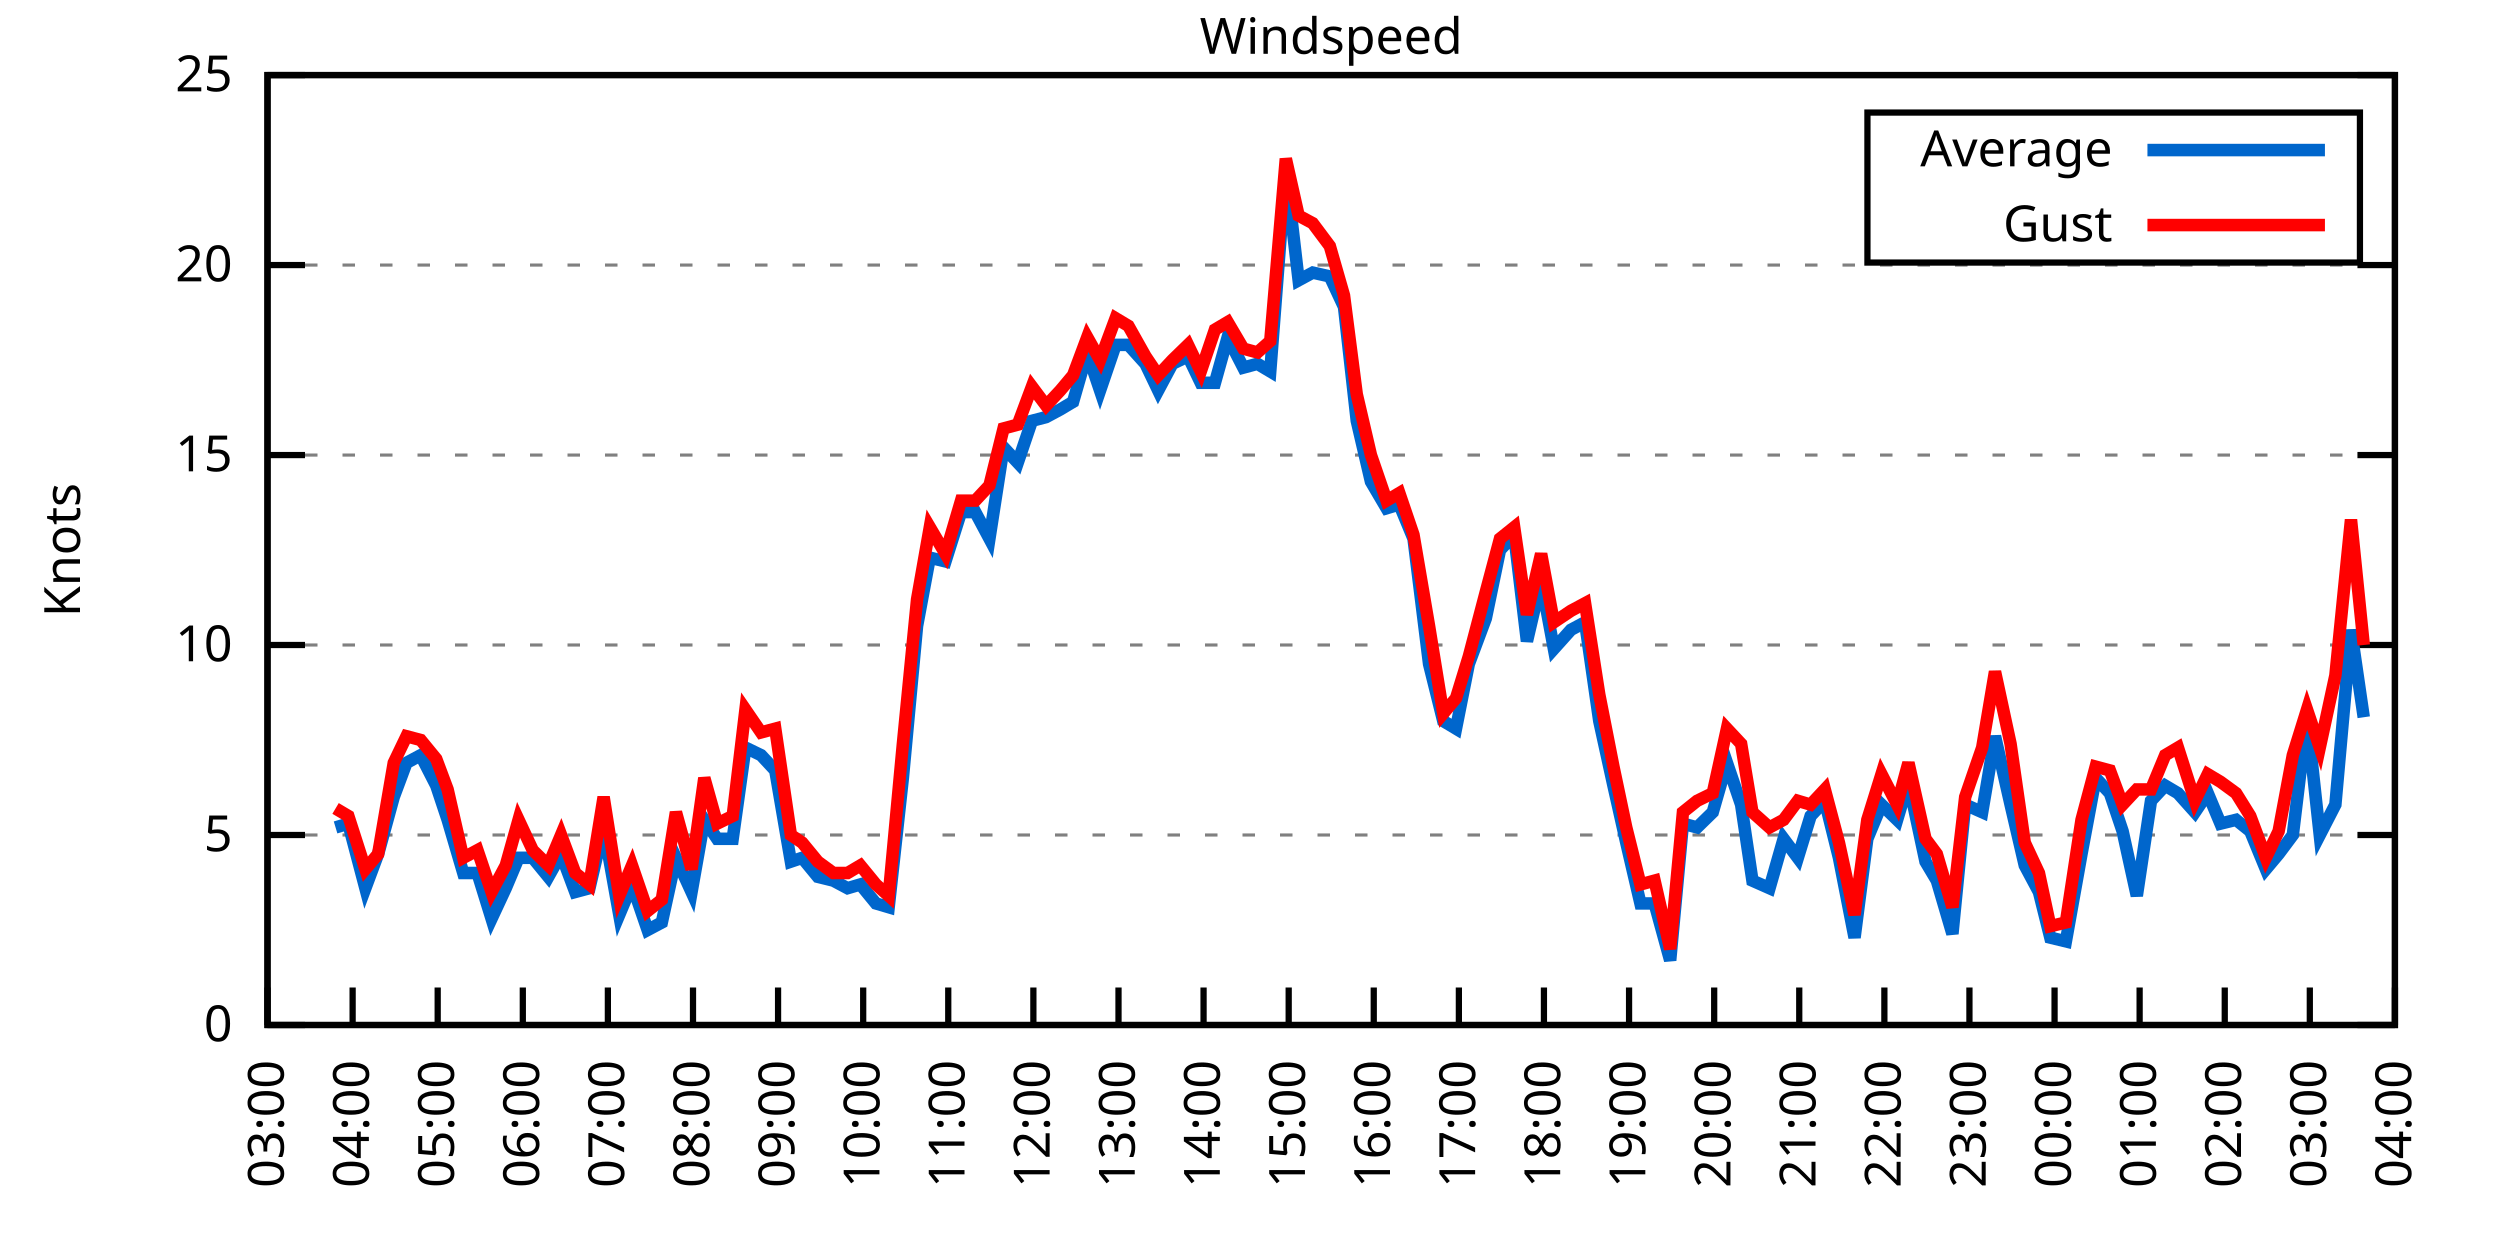
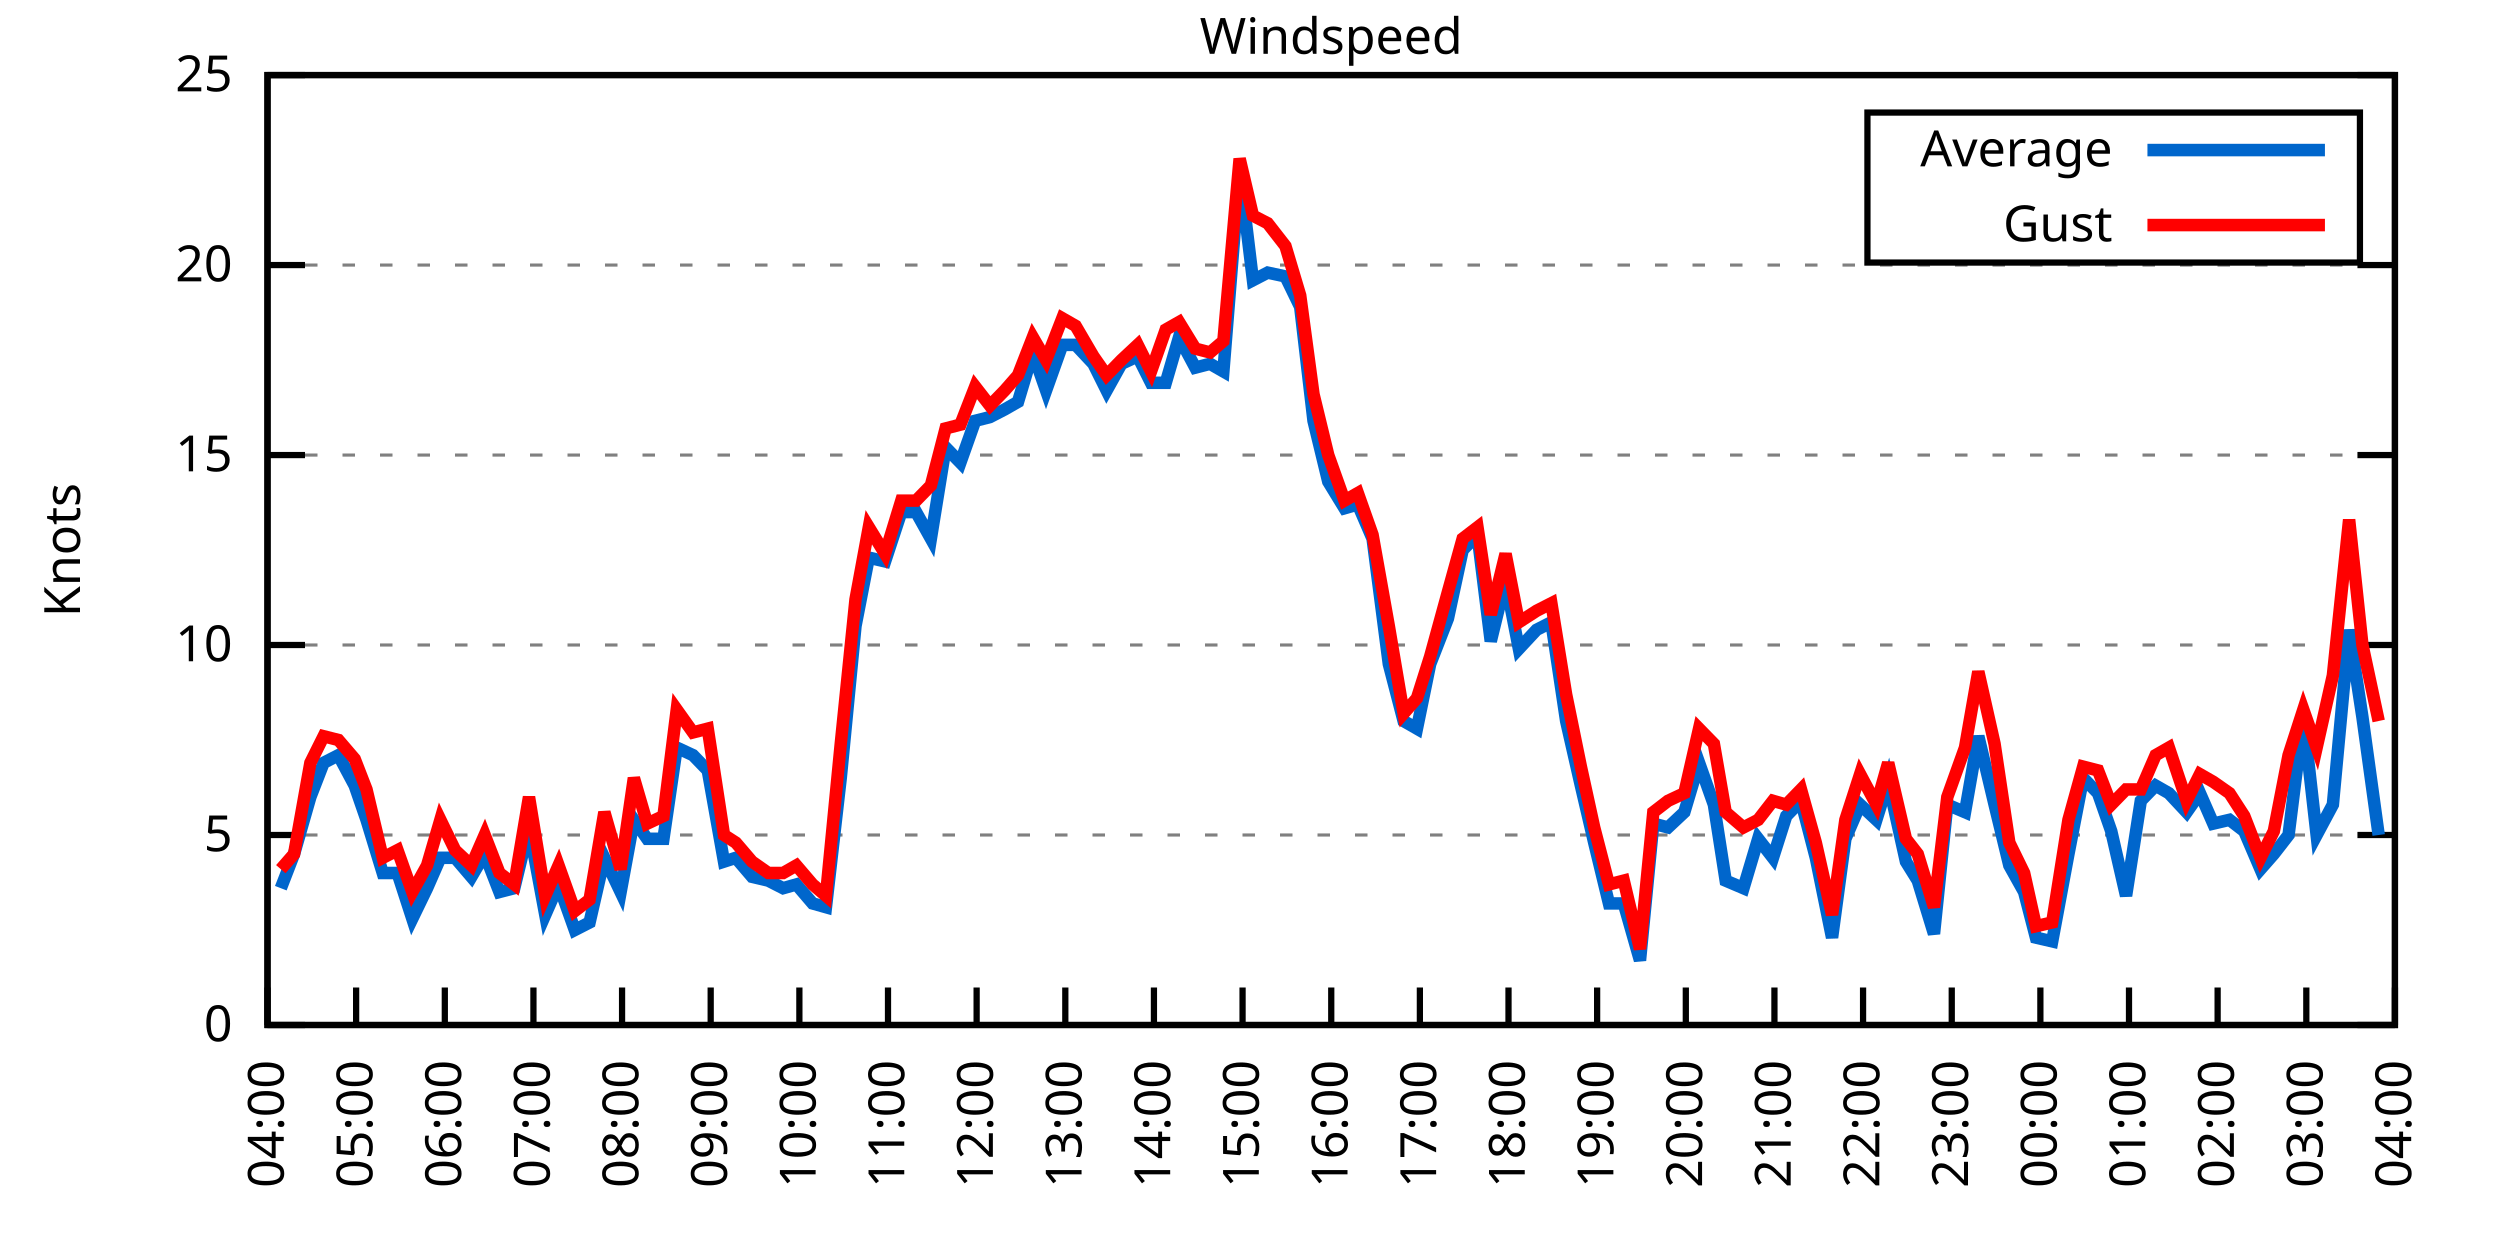
<svg xmlns="http://www.w3.org/2000/svg" xmlns:xlink="http://www.w3.org/1999/xlink" width="400" height="200" viewBox="0 0 400 200">
  <g id="gnuplot_canvas">
    <rect x="0" y="0" width="400" height="200" fill="none" />
    <defs>
      <circle id="gpDot" r="0.5" stroke-width="0.5" stroke="currentColor" />
      <path id="gpPt0" stroke-width="0.333" stroke="currentColor" d="M-1,0 h2 M0,-1 v2" />
      <path id="gpPt1" stroke-width="0.333" stroke="currentColor" d="M-1,-1 L1,1 M1,-1 L-1,1" />
      <path id="gpPt2" stroke-width="0.333" stroke="currentColor" d="M-1,0 L1,0 M0,-1 L0,1 M-1,-1 L1,1 M-1,1 L1,-1" />
      <rect id="gpPt3" stroke-width="0.333" stroke="currentColor" x="-1" y="-1" width="2" height="2" />
      <rect id="gpPt4" stroke-width="0.333" stroke="currentColor" fill="currentColor" x="-1" y="-1" width="2" height="2" />
      <circle id="gpPt5" stroke-width="0.333" stroke="currentColor" cx="0" cy="0" r="1" />
      <use xlink:href="#gpPt5" id="gpPt6" fill="currentColor" stroke="none" />
      <path id="gpPt7" stroke-width="0.333" stroke="currentColor" d="M0,-1.33 L-1.33,0.67 L1.33,0.67 z" />
      <use xlink:href="#gpPt7" id="gpPt8" fill="currentColor" stroke="none" />
      <use xlink:href="#gpPt7" id="gpPt9" stroke="currentColor" transform="rotate(180)" />
      <use xlink:href="#gpPt9" id="gpPt10" fill="currentColor" stroke="none" />
      <use xlink:href="#gpPt3" id="gpPt11" stroke="currentColor" transform="rotate(45)" />
      <use xlink:href="#gpPt11" id="gpPt12" fill="currentColor" stroke="none" />
      <path id="gpPt13" stroke-width="0.333" stroke="currentColor" d="M0,1.330 L1.265,0.411 L0.782,-1.067 L-0.782,-1.076 L-1.265,0.411 z" />
      <use xlink:href="#gpPt13" id="gpPt14" fill="currentColor" stroke="none" />
      <filter id="textbox" filterUnits="objectBoundingBox" x="0" y="0" height="1" width="1">
        <feFlood flood-color="white" flood-opacity="1" result="bgnd" />
        <feComposite in="SourceGraphic" in2="bgnd" operator="atop" />
      </filter>
      <filter id="greybox" filterUnits="objectBoundingBox" x="0" y="0" height="1" width="1">
        <feFlood flood-color="lightgrey" flood-opacity="1" result="grey" />
        <feComposite in="SourceGraphic" in2="grey" operator="atop" />
      </filter>
    </defs>
    <g fill="none" color="white" stroke="currentColor" stroke-width="1.00" stroke-linecap="butt" stroke-linejoin="miter">
</g>
    <g fill="none" color="black" stroke="currentColor" stroke-width="1.00" stroke-linecap="butt" stroke-linejoin="miter">
      <g stroke="none" shape-rendering="crispEdges">
        <polygon fill="rgb(255, 255, 255)" points="42.80,164.00 383.18,164.00 383.18,12.02 42.80,12.02 " />
      </g>
    </g>
    <g fill="none" color="black" stroke="currentColor" stroke-width="1.00" stroke-linecap="butt" stroke-linejoin="miter">
</g>
    <g fill="none" color="black" stroke="black" stroke-width="0.50" stroke-linecap="butt" stroke-linejoin="miter">
</g>
    <g fill="none" color="gray" stroke="currentColor" stroke-width="0.50" stroke-linecap="butt" stroke-linejoin="miter">
      <path stroke="gray" stroke-dasharray="2,4" class="gridline" d="M42.80,164.00 L383.19,164.00  " />
    </g>
    <g fill="none" color="gray" stroke="gray" stroke-width="1.00" stroke-linecap="butt" stroke-linejoin="miter">
</g>
    <g fill="none" color="black" stroke="currentColor" stroke-width="1.00" stroke-linecap="butt" stroke-linejoin="miter">
      <path stroke="black" d="M42.80,164.00 L48.80,164.00 M383.19,164.00 L377.19,164.00  " />
      <g transform="translate(37.20,166.60)" stroke="none" fill="black" font-family="Sans" font-size="8.00" text-anchor="end">
        <text>
          <tspan font-family="Sans"> 0</tspan>
        </text>
      </g>
    </g>
    <g fill="none" color="black" stroke="currentColor" stroke-width="1.00" stroke-linecap="butt" stroke-linejoin="miter">
</g>
    <g fill="none" color="black" stroke="black" stroke-width="0.50" stroke-linecap="butt" stroke-linejoin="miter">
</g>
    <g fill="none" color="gray" stroke="currentColor" stroke-width="0.50" stroke-linecap="butt" stroke-linejoin="miter">
      <path stroke="gray" stroke-dasharray="2,4" class="gridline" d="M42.80,133.60 L383.19,133.60  " />
    </g>
    <g fill="none" color="gray" stroke="gray" stroke-width="1.00" stroke-linecap="butt" stroke-linejoin="miter">
</g>
    <g fill="none" color="black" stroke="currentColor" stroke-width="1.00" stroke-linecap="butt" stroke-linejoin="miter">
      <path stroke="black" d="M42.80,133.60 L48.80,133.60 M383.19,133.60 L377.19,133.60  " />
      <g transform="translate(37.20,136.20)" stroke="none" fill="black" font-family="Sans" font-size="8.00" text-anchor="end">
        <text>
          <tspan font-family="Sans"> 5</tspan>
        </text>
      </g>
    </g>
    <g fill="none" color="black" stroke="currentColor" stroke-width="1.00" stroke-linecap="butt" stroke-linejoin="miter">
</g>
    <g fill="none" color="black" stroke="black" stroke-width="0.50" stroke-linecap="butt" stroke-linejoin="miter">
</g>
    <g fill="none" color="gray" stroke="currentColor" stroke-width="0.50" stroke-linecap="butt" stroke-linejoin="miter">
      <path stroke="gray" stroke-dasharray="2,4" class="gridline" d="M42.80,103.20 L383.19,103.20  " />
    </g>
    <g fill="none" color="gray" stroke="gray" stroke-width="1.00" stroke-linecap="butt" stroke-linejoin="miter">
</g>
    <g fill="none" color="black" stroke="currentColor" stroke-width="1.00" stroke-linecap="butt" stroke-linejoin="miter">
      <path stroke="black" d="M42.80,103.20 L48.80,103.20 M383.19,103.20 L377.19,103.20  " />
      <g transform="translate(37.20,105.80)" stroke="none" fill="black" font-family="Sans" font-size="8.00" text-anchor="end">
        <text>
          <tspan font-family="Sans"> 10</tspan>
        </text>
      </g>
    </g>
    <g fill="none" color="black" stroke="currentColor" stroke-width="1.00" stroke-linecap="butt" stroke-linejoin="miter">
</g>
    <g fill="none" color="black" stroke="black" stroke-width="0.50" stroke-linecap="butt" stroke-linejoin="miter">
</g>
    <g fill="none" color="gray" stroke="currentColor" stroke-width="0.50" stroke-linecap="butt" stroke-linejoin="miter">
      <path stroke="gray" stroke-dasharray="2,4" class="gridline" d="M42.80,72.81 L383.19,72.81  " />
    </g>
    <g fill="none" color="gray" stroke="gray" stroke-width="1.00" stroke-linecap="butt" stroke-linejoin="miter">
</g>
    <g fill="none" color="black" stroke="currentColor" stroke-width="1.00" stroke-linecap="butt" stroke-linejoin="miter">
      <path stroke="black" d="M42.80,72.81 L48.80,72.81 M383.19,72.81 L377.19,72.81  " />
      <g transform="translate(37.20,75.41)" stroke="none" fill="black" font-family="Sans" font-size="8.00" text-anchor="end">
        <text>
          <tspan font-family="Sans"> 15</tspan>
        </text>
      </g>
    </g>
    <g fill="none" color="black" stroke="currentColor" stroke-width="1.00" stroke-linecap="butt" stroke-linejoin="miter">
</g>
    <g fill="none" color="black" stroke="black" stroke-width="0.50" stroke-linecap="butt" stroke-linejoin="miter">
</g>
    <g fill="none" color="gray" stroke="currentColor" stroke-width="0.50" stroke-linecap="butt" stroke-linejoin="miter">
      <path stroke="gray" stroke-dasharray="2,4" class="gridline" d="M42.80,42.41 L383.19,42.41  " />
    </g>
    <g fill="none" color="gray" stroke="gray" stroke-width="1.00" stroke-linecap="butt" stroke-linejoin="miter">
</g>
    <g fill="none" color="black" stroke="currentColor" stroke-width="1.00" stroke-linecap="butt" stroke-linejoin="miter">
      <path stroke="black" d="M42.80,42.41 L48.80,42.41 M383.19,42.41 L377.19,42.41  " />
      <g transform="translate(37.20,45.01)" stroke="none" fill="black" font-family="Sans" font-size="8.00" text-anchor="end">
        <text>
          <tspan font-family="Sans"> 20</tspan>
        </text>
      </g>
    </g>
    <g fill="none" color="black" stroke="currentColor" stroke-width="1.00" stroke-linecap="butt" stroke-linejoin="miter">
</g>
    <g fill="none" color="black" stroke="black" stroke-width="0.50" stroke-linecap="butt" stroke-linejoin="miter">
</g>
    <g fill="none" color="gray" stroke="currentColor" stroke-width="0.50" stroke-linecap="butt" stroke-linejoin="miter">
      <path stroke="gray" stroke-dasharray="2,4" class="gridline" d="M42.80,12.01 L383.19,12.01  " />
    </g>
    <g fill="none" color="gray" stroke="gray" stroke-width="1.00" stroke-linecap="butt" stroke-linejoin="miter">
</g>
    <g fill="none" color="black" stroke="currentColor" stroke-width="1.00" stroke-linecap="butt" stroke-linejoin="miter">
      <path stroke="black" d="M42.80,12.01 L48.80,12.01 M383.19,12.01 L377.19,12.01  " />
      <g transform="translate(37.20,14.61)" stroke="none" fill="black" font-family="Sans" font-size="8.00" text-anchor="end">
        <text>
          <tspan font-family="Sans"> 25</tspan>
        </text>
      </g>
    </g>
    <g fill="none" color="black" stroke="currentColor" stroke-width="1.00" stroke-linecap="butt" stroke-linejoin="miter">
      <path stroke="black" d="M42.80,164.00 L42.80,158.00  " />
      <g transform="translate(45.40,169.60) rotate(270.00)" stroke="none" fill="black" font-family="Sans" font-size="8.00" text-anchor="end">
        <text>
-           <tspan font-family="Sans">03:00</tspan>
-         </text>
-       </g>
-     </g>
-     <g fill="none" color="black" stroke="currentColor" stroke-width="1.00" stroke-linecap="butt" stroke-linejoin="miter">
-       <path stroke="black" d="M56.42,164.00 L56.42,158.00  " />
-       <g transform="translate(59.02,169.60) rotate(270.00)" stroke="none" fill="black" font-family="Sans" font-size="8.00" text-anchor="end">
-         <text>
          <tspan font-family="Sans">04:00</tspan>
        </text>
      </g>
    </g>
    <g fill="none" color="black" stroke="currentColor" stroke-width="1.00" stroke-linecap="butt" stroke-linejoin="miter">
-       <path stroke="black" d="M70.03,164.00 L70.03,158.00  " />
-       <g transform="translate(72.63,169.60) rotate(270.00)" stroke="none" fill="black" font-family="Sans" font-size="8.00" text-anchor="end">
+       <path stroke="black" d="M56.98,164.00 L56.98,158.00  " />
+       <g transform="translate(59.58,169.60) rotate(270.00)" stroke="none" fill="black" font-family="Sans" font-size="8.00" text-anchor="end">
        <text>
          <tspan font-family="Sans">05:00</tspan>
        </text>
      </g>
    </g>
    <g fill="none" color="black" stroke="currentColor" stroke-width="1.00" stroke-linecap="butt" stroke-linejoin="miter">
-       <path stroke="black" d="M83.65,164.00 L83.65,158.00  " />
-       <g transform="translate(86.25,169.60) rotate(270.00)" stroke="none" fill="black" font-family="Sans" font-size="8.00" text-anchor="end">
+       <path stroke="black" d="M71.17,164.00 L71.17,158.00  " />
+       <g transform="translate(73.77,169.60) rotate(270.00)" stroke="none" fill="black" font-family="Sans" font-size="8.00" text-anchor="end">
        <text>
          <tspan font-family="Sans">06:00</tspan>
        </text>
      </g>
    </g>
    <g fill="none" color="black" stroke="currentColor" stroke-width="1.00" stroke-linecap="butt" stroke-linejoin="miter">
-       <path stroke="black" d="M97.26,164.00 L97.26,158.00  " />
-       <g transform="translate(99.86,169.60) rotate(270.00)" stroke="none" fill="black" font-family="Sans" font-size="8.00" text-anchor="end">
+       <path stroke="black" d="M85.35,164.00 L85.35,158.00  " />
+       <g transform="translate(87.95,169.60) rotate(270.00)" stroke="none" fill="black" font-family="Sans" font-size="8.00" text-anchor="end">
        <text>
          <tspan font-family="Sans">07:00</tspan>
        </text>
      </g>
    </g>
    <g fill="none" color="black" stroke="currentColor" stroke-width="1.00" stroke-linecap="butt" stroke-linejoin="miter">
-       <path stroke="black" d="M110.88,164.00 L110.88,158.00  " />
-       <g transform="translate(113.48,169.60) rotate(270.00)" stroke="none" fill="black" font-family="Sans" font-size="8.00" text-anchor="end">
+       <path stroke="black" d="M99.53,164.00 L99.53,158.00  " />
+       <g transform="translate(102.13,169.60) rotate(270.00)" stroke="none" fill="black" font-family="Sans" font-size="8.00" text-anchor="end">
        <text>
          <tspan font-family="Sans">08:00</tspan>
        </text>
      </g>
    </g>
    <g fill="none" color="black" stroke="currentColor" stroke-width="1.00" stroke-linecap="butt" stroke-linejoin="miter">
-       <path stroke="black" d="M124.49,164.00 L124.49,158.00  " />
-       <g transform="translate(127.09,169.60) rotate(270.00)" stroke="none" fill="black" font-family="Sans" font-size="8.00" text-anchor="end">
+       <path stroke="black" d="M113.71,164.00 L113.71,158.00  " />
+       <g transform="translate(116.31,169.60) rotate(270.00)" stroke="none" fill="black" font-family="Sans" font-size="8.00" text-anchor="end">
        <text>
          <tspan font-family="Sans">09:00</tspan>
        </text>
      </g>
    </g>
    <g fill="none" color="black" stroke="currentColor" stroke-width="1.00" stroke-linecap="butt" stroke-linejoin="miter">
-       <path stroke="black" d="M138.11,164.00 L138.11,158.00  " />
-       <g transform="translate(140.71,169.60) rotate(270.00)" stroke="none" fill="black" font-family="Sans" font-size="8.00" text-anchor="end">
+       <path stroke="black" d="M127.90,164.00 L127.90,158.00  " />
+       <g transform="translate(130.50,169.60) rotate(270.00)" stroke="none" fill="black" font-family="Sans" font-size="8.00" text-anchor="end">
        <text>
          <tspan font-family="Sans">10:00</tspan>
        </text>
      </g>
    </g>
    <g fill="none" color="black" stroke="currentColor" stroke-width="1.00" stroke-linecap="butt" stroke-linejoin="miter">
-       <path stroke="black" d="M151.72,164.00 L151.72,158.00  " />
-       <g transform="translate(154.32,169.60) rotate(270.00)" stroke="none" fill="black" font-family="Sans" font-size="8.00" text-anchor="end">
+       <path stroke="black" d="M142.08,164.00 L142.08,158.00  " />
+       <g transform="translate(144.68,169.60) rotate(270.00)" stroke="none" fill="black" font-family="Sans" font-size="8.00" text-anchor="end">
        <text>
          <tspan font-family="Sans">11:00</tspan>
        </text>
      </g>
    </g>
    <g fill="none" color="black" stroke="currentColor" stroke-width="1.00" stroke-linecap="butt" stroke-linejoin="miter">
-       <path stroke="black" d="M165.34,164.00 L165.34,158.00  " />
-       <g transform="translate(167.94,169.60) rotate(270.00)" stroke="none" fill="black" font-family="Sans" font-size="8.00" text-anchor="end">
+       <path stroke="black" d="M156.26,164.00 L156.26,158.00  " />
+       <g transform="translate(158.86,169.60) rotate(270.00)" stroke="none" fill="black" font-family="Sans" font-size="8.00" text-anchor="end">
        <text>
          <tspan font-family="Sans">12:00</tspan>
        </text>
      </g>
    </g>
    <g fill="none" color="black" stroke="currentColor" stroke-width="1.00" stroke-linecap="butt" stroke-linejoin="miter">
-       <path stroke="black" d="M178.96,164.00 L178.96,158.00  " />
-       <g transform="translate(181.56,169.60) rotate(270.00)" stroke="none" fill="black" font-family="Sans" font-size="8.00" text-anchor="end">
+       <path stroke="black" d="M170.45,164.00 L170.45,158.00  " />
+       <g transform="translate(173.05,169.60) rotate(270.00)" stroke="none" fill="black" font-family="Sans" font-size="8.00" text-anchor="end">
        <text>
          <tspan font-family="Sans">13:00</tspan>
        </text>
      </g>
    </g>
    <g fill="none" color="black" stroke="currentColor" stroke-width="1.00" stroke-linecap="butt" stroke-linejoin="miter">
-       <path stroke="black" d="M192.57,164.00 L192.57,158.00  " />
-       <g transform="translate(195.17,169.60) rotate(270.00)" stroke="none" fill="black" font-family="Sans" font-size="8.00" text-anchor="end">
+       <path stroke="black" d="M184.63,164.00 L184.63,158.00  " />
+       <g transform="translate(187.23,169.60) rotate(270.00)" stroke="none" fill="black" font-family="Sans" font-size="8.00" text-anchor="end">
        <text>
          <tspan font-family="Sans">14:00</tspan>
        </text>
      </g>
    </g>
    <g fill="none" color="black" stroke="currentColor" stroke-width="1.00" stroke-linecap="butt" stroke-linejoin="miter">
-       <path stroke="black" d="M206.19,164.00 L206.19,158.00  " />
-       <g transform="translate(208.79,169.60) rotate(270.00)" stroke="none" fill="black" font-family="Sans" font-size="8.00" text-anchor="end">
+       <path stroke="black" d="M198.81,164.00 L198.81,158.00  " />
+       <g transform="translate(201.41,169.60) rotate(270.00)" stroke="none" fill="black" font-family="Sans" font-size="8.00" text-anchor="end">
        <text>
          <tspan font-family="Sans">15:00</tspan>
        </text>
      </g>
    </g>
    <g fill="none" color="black" stroke="currentColor" stroke-width="1.00" stroke-linecap="butt" stroke-linejoin="miter">
-       <path stroke="black" d="M219.80,164.00 L219.80,158.00  " />
-       <g transform="translate(222.40,169.60) rotate(270.00)" stroke="none" fill="black" font-family="Sans" font-size="8.00" text-anchor="end">
+       <path stroke="black" d="M213.00,164.00 L213.00,158.00  " />
+       <g transform="translate(215.60,169.60) rotate(270.00)" stroke="none" fill="black" font-family="Sans" font-size="8.00" text-anchor="end">
        <text>
          <tspan font-family="Sans">16:00</tspan>
        </text>
      </g>
    </g>
    <g fill="none" color="black" stroke="currentColor" stroke-width="1.00" stroke-linecap="butt" stroke-linejoin="miter">
-       <path stroke="black" d="M233.42,164.00 L233.42,158.00  " />
-       <g transform="translate(236.02,169.60) rotate(270.00)" stroke="none" fill="black" font-family="Sans" font-size="8.00" text-anchor="end">
+       <path stroke="black" d="M227.18,164.00 L227.18,158.00  " />
+       <g transform="translate(229.78,169.60) rotate(270.00)" stroke="none" fill="black" font-family="Sans" font-size="8.00" text-anchor="end">
        <text>
          <tspan font-family="Sans">17:00</tspan>
        </text>
      </g>
    </g>
    <g fill="none" color="black" stroke="currentColor" stroke-width="1.00" stroke-linecap="butt" stroke-linejoin="miter">
-       <path stroke="black" d="M247.03,164.00 L247.03,158.00  " />
-       <g transform="translate(249.63,169.60) rotate(270.00)" stroke="none" fill="black" font-family="Sans" font-size="8.00" text-anchor="end">
+       <path stroke="black" d="M241.36,164.00 L241.36,158.00  " />
+       <g transform="translate(243.96,169.60) rotate(270.00)" stroke="none" fill="black" font-family="Sans" font-size="8.00" text-anchor="end">
        <text>
          <tspan font-family="Sans">18:00</tspan>
        </text>
      </g>
    </g>
    <g fill="none" color="black" stroke="currentColor" stroke-width="1.00" stroke-linecap="butt" stroke-linejoin="miter">
-       <path stroke="black" d="M260.65,164.00 L260.65,158.00  " />
-       <g transform="translate(263.25,169.60) rotate(270.00)" stroke="none" fill="black" font-family="Sans" font-size="8.00" text-anchor="end">
+       <path stroke="black" d="M255.54,164.00 L255.54,158.00  " />
+       <g transform="translate(258.14,169.60) rotate(270.00)" stroke="none" fill="black" font-family="Sans" font-size="8.00" text-anchor="end">
        <text>
          <tspan font-family="Sans">19:00</tspan>
        </text>
      </g>
    </g>
    <g fill="none" color="black" stroke="currentColor" stroke-width="1.00" stroke-linecap="butt" stroke-linejoin="miter">
-       <path stroke="black" d="M274.27,164.00 L274.27,158.00  " />
-       <g transform="translate(276.87,169.60) rotate(270.00)" stroke="none" fill="black" font-family="Sans" font-size="8.00" text-anchor="end">
+       <path stroke="black" d="M269.73,164.00 L269.73,158.00  " />
+       <g transform="translate(272.33,169.60) rotate(270.00)" stroke="none" fill="black" font-family="Sans" font-size="8.00" text-anchor="end">
        <text>
          <tspan font-family="Sans">20:00</tspan>
        </text>
      </g>
    </g>
    <g fill="none" color="black" stroke="currentColor" stroke-width="1.00" stroke-linecap="butt" stroke-linejoin="miter">
-       <path stroke="black" d="M287.88,164.00 L287.88,158.00  " />
-       <g transform="translate(290.48,169.60) rotate(270.00)" stroke="none" fill="black" font-family="Sans" font-size="8.00" text-anchor="end">
+       <path stroke="black" d="M283.91,164.00 L283.91,158.00  " />
+       <g transform="translate(286.51,169.60) rotate(270.00)" stroke="none" fill="black" font-family="Sans" font-size="8.00" text-anchor="end">
        <text>
          <tspan font-family="Sans">21:00</tspan>
        </text>
      </g>
    </g>
    <g fill="none" color="black" stroke="currentColor" stroke-width="1.00" stroke-linecap="butt" stroke-linejoin="miter">
-       <path stroke="black" d="M301.50,164.00 L301.50,158.00  " />
-       <g transform="translate(304.10,169.60) rotate(270.00)" stroke="none" fill="black" font-family="Sans" font-size="8.00" text-anchor="end">
+       <path stroke="black" d="M298.09,164.00 L298.09,158.00  " />
+       <g transform="translate(300.69,169.60) rotate(270.00)" stroke="none" fill="black" font-family="Sans" font-size="8.00" text-anchor="end">
        <text>
          <tspan font-family="Sans">22:00</tspan>
        </text>
      </g>
    </g>
    <g fill="none" color="black" stroke="currentColor" stroke-width="1.00" stroke-linecap="butt" stroke-linejoin="miter">
-       <path stroke="black" d="M315.11,164.00 L315.11,158.00  " />
-       <g transform="translate(317.71,169.60) rotate(270.00)" stroke="none" fill="black" font-family="Sans" font-size="8.00" text-anchor="end">
+       <path stroke="black" d="M312.28,164.00 L312.28,158.00  " />
+       <g transform="translate(314.88,169.60) rotate(270.00)" stroke="none" fill="black" font-family="Sans" font-size="8.00" text-anchor="end">
        <text>
          <tspan font-family="Sans">23:00</tspan>
        </text>
      </g>
    </g>
    <g fill="none" color="black" stroke="currentColor" stroke-width="1.00" stroke-linecap="butt" stroke-linejoin="miter">
-       <path stroke="black" d="M328.73,164.00 L328.73,158.00  " />
-       <g transform="translate(331.33,169.60) rotate(270.00)" stroke="none" fill="black" font-family="Sans" font-size="8.00" text-anchor="end">
+       <path stroke="black" d="M326.46,164.00 L326.46,158.00  " />
+       <g transform="translate(329.06,169.60) rotate(270.00)" stroke="none" fill="black" font-family="Sans" font-size="8.00" text-anchor="end">
        <text>
          <tspan font-family="Sans">00:00</tspan>
        </text>
      </g>
    </g>
    <g fill="none" color="black" stroke="currentColor" stroke-width="1.00" stroke-linecap="butt" stroke-linejoin="miter">
-       <path stroke="black" d="M342.34,164.00 L342.34,158.00  " />
-       <g transform="translate(344.94,169.60) rotate(270.00)" stroke="none" fill="black" font-family="Sans" font-size="8.00" text-anchor="end">
+       <path stroke="black" d="M340.64,164.00 L340.64,158.00  " />
+       <g transform="translate(343.24,169.60) rotate(270.00)" stroke="none" fill="black" font-family="Sans" font-size="8.00" text-anchor="end">
        <text>
          <tspan font-family="Sans">01:00</tspan>
        </text>
      </g>
    </g>
    <g fill="none" color="black" stroke="currentColor" stroke-width="1.00" stroke-linecap="butt" stroke-linejoin="miter">
-       <path stroke="black" d="M355.96,164.00 L355.96,158.00  " />
-       <g transform="translate(358.56,169.60) rotate(270.00)" stroke="none" fill="black" font-family="Sans" font-size="8.00" text-anchor="end">
+       <path stroke="black" d="M354.82,164.00 L354.82,158.00  " />
+       <g transform="translate(357.42,169.60) rotate(270.00)" stroke="none" fill="black" font-family="Sans" font-size="8.00" text-anchor="end">
        <text>
          <tspan font-family="Sans">02:00</tspan>
        </text>
      </g>
    </g>
    <g fill="none" color="black" stroke="currentColor" stroke-width="1.00" stroke-linecap="butt" stroke-linejoin="miter">
-       <path stroke="black" d="M369.57,164.00 L369.57,158.00  " />
-       <g transform="translate(372.17,169.60) rotate(270.00)" stroke="none" fill="black" font-family="Sans" font-size="8.00" text-anchor="end">
+       <path stroke="black" d="M369.01,164.00 L369.01,158.00  " />
+       <g transform="translate(371.61,169.60) rotate(270.00)" stroke="none" fill="black" font-family="Sans" font-size="8.00" text-anchor="end">
        <text>
          <tspan font-family="Sans">03:00</tspan>
        </text>
      </g>
    </g>
    <g fill="none" color="black" stroke="currentColor" stroke-width="1.00" stroke-linecap="butt" stroke-linejoin="miter">
      <path stroke="black" d="M383.19,164.00 L383.19,158.00  " />
      <g transform="translate(385.79,169.60) rotate(270.00)" stroke="none" fill="black" font-family="Sans" font-size="8.00" text-anchor="end">
        <text>
          <tspan font-family="Sans">04:00</tspan>
        </text>
      </g>
    </g>
    <g fill="none" color="black" stroke="currentColor" stroke-width="1.00" stroke-linecap="butt" stroke-linejoin="miter">
</g>
    <g fill="none" color="black" stroke="currentColor" stroke-width="1.00" stroke-linecap="butt" stroke-linejoin="miter">
      <path stroke="black" d="M42.80,12.01 L42.80,164.00 L383.19,164.00 L383.19,12.01 L42.80,12.01 Z  " />
    </g>
    <g fill="none" color="black" stroke="currentColor" stroke-width="1.00" stroke-linecap="butt" stroke-linejoin="miter">
</g>
    <g fill="none" color="black" stroke="currentColor" stroke-width="1.00" stroke-linecap="butt" stroke-linejoin="miter">
      <path stroke="black" d="M298.79,42.01 L298.79,18.01 L377.59,18.01 L377.59,42.01 L298.79,42.01 Z  " />
    </g>
    <g id="Windspeed_plot_1">
      <g fill="none" color="white" stroke="black" stroke-width="2.00" stroke-linecap="butt" stroke-linejoin="miter">
</g>
      <g fill="none" color="black" stroke="currentColor" stroke-width="2.00" stroke-linecap="butt" stroke-linejoin="miter">
        <g transform="translate(337.99,26.61)" stroke="none" fill="black" font-family="Sans" font-size="8.00" text-anchor="end">
          <text>
            <tspan font-family="Sans">Average</tspan>
          </text>
        </g>
      </g>
      <g fill="none" color="black" stroke="currentColor" stroke-width="2.00" stroke-linecap="butt" stroke-linejoin="miter">
-         <path stroke="rgb(  0, 102, 204)" d="M343.59,24.01 L371.99,24.01 M53.69,132.39 L55.73,131.78 L58.46,142.11 L60.50,136.64 L63.00,127.52 L65.04,122.05   L67.31,120.83 L69.80,125.70 L71.62,131.17 L74.12,139.68 L76.39,139.68 L78.65,146.98 L80.92,142.11 L82.97,137.25   L85.24,137.25 L87.73,140.29 L89.77,136.64 L92.04,142.72 L94.31,142.11 L96.58,132.39 L99.08,146.37 L101.12,141.51   L103.62,148.80 L105.89,147.59 L108.15,137.25 L110.65,142.72 L112.69,131.17 L114.74,134.21 L117.23,134.21 L119.27,119.62   L121.77,120.83 L124.04,123.27 L126.54,137.86 L128.35,137.25 L130.85,140.29 L133.34,140.90 L135.61,142.11 L137.66,141.51   L140.15,144.55 L142.19,145.15 L144.46,124.48 L146.73,100.16 L148.77,89.22 L151.27,89.83 L153.77,81.93 L156.04,81.93   L158.31,86.18 L160.57,71.59 L162.84,74.02 L165.11,67.33 L167.38,66.73 L169.65,65.51 L171.69,64.29 L173.96,56.39   L176.01,62.47 L178.50,55.18 L180.54,55.18 L183.27,58.21 L185.31,62.47 L187.58,58.21 L190.08,57.00 L192.12,61.25   L194.39,61.25 L196.43,53.96 L198.93,58.82 L201.19,58.21 L203.24,59.43 L205.73,27.21 L207.78,44.84 L210.04,43.62   L212.77,44.23 L215.04,49.10 L217.08,67.33 L219.35,77.06 L221.85,81.32 L223.89,80.71 L226.16,86.18 L228.65,106.24   L230.92,115.36 L232.96,116.58 L235.01,106.24 L237.73,98.95 L240.00,88.00 L242.27,85.57 L244.31,102.60 L246.58,92.87   L248.62,103.81 L251.35,100.77 L253.61,99.56 L255.88,115.36 L258.15,125.70 L260.20,134.82 L262.47,144.55 L264.73,144.55   L267.23,153.66 L269.27,131.78 L271.54,132.39 L274.04,129.95 L276.31,122.05 L278.58,128.74 L280.39,140.90 L283.12,142.11   L285.38,134.21 L287.65,137.25 L289.70,130.56 L291.97,128.13 L294.23,137.25 L296.73,150.02 L298.77,134.21 L301.04,128.74   L303.54,131.17 L305.35,125.09 L308.08,137.86 L309.89,140.90 L312.39,149.41 L314.43,128.74 L317.15,129.95 L319.20,117.80   L321.69,128.74 L323.96,138.47 L326.23,142.72 L328.05,150.02 L330.54,150.62 L333.04,136.64 L335.31,124.48 L337.58,126.91   L339.62,132.99 L341.89,143.33 L344.16,128.13 L346.43,125.70 L348.47,126.91 L351.19,129.95 L353.24,126.91 L355.28,131.78   L357.77,131.17 L360.04,132.99 L362.54,139.07 L364.58,136.64 L366.85,133.60 L369.12,114.76 L371.16,133.60 L373.66,128.74   L376.16,100.77 L378.20,114.76  " />
+         <path stroke="rgb(  0, 102, 204)" d="M343.59,24.01 L371.99,24.01 M44.93,142.11 L47.05,136.64 L49.66,127.52 L51.78,122.05 L54.15,120.83 L56.75,125.70   L58.64,131.17 L61.24,139.68 L63.60,139.68 L65.97,146.98 L68.33,142.11 L70.46,137.25 L72.82,137.25 L75.42,140.29   L77.55,136.64 L79.91,142.72 L82.28,142.11 L84.64,132.39 L87.24,146.37 L89.37,141.51 L91.97,148.80 L94.33,147.59   L96.70,137.25 L99.30,142.72 L101.42,131.17 L103.55,134.21 L106.15,134.21 L108.28,119.62 L110.88,120.83 L113.24,123.27   L115.84,137.86 L117.73,137.25 L120.33,140.29 L122.93,140.90 L125.30,142.11 L127.42,141.51 L130.02,144.55 L132.15,145.15   L134.52,124.48 L136.88,100.16 L139.01,89.22 L141.61,89.83 L144.21,81.93 L146.57,81.93 L148.94,86.18 L151.30,71.59   L153.66,74.02 L156.03,67.33 L158.39,66.73 L160.75,65.51 L162.88,64.29 L165.25,56.39 L167.37,62.47 L169.97,55.18   L172.10,55.18 L174.94,58.21 L177.06,62.47 L179.43,58.21 L182.03,57.00 L184.16,61.25 L186.52,61.25 L188.65,53.96   L191.25,58.82 L193.61,58.21 L195.74,59.43 L198.34,27.21 L200.47,44.84 L202.83,43.62 L205.67,44.23 L208.03,49.10   L210.16,67.33 L212.52,77.06 L215.12,81.32 L217.25,80.71 L219.61,86.18 L222.21,106.24 L224.58,115.36 L226.71,116.58   L228.83,106.24 L231.67,98.95 L234.03,88.00 L236.40,85.57 L238.52,102.60 L240.89,92.87 L243.02,103.81 L245.85,100.77   L248.22,99.56 L250.58,115.36 L252.94,125.70 L255.07,134.82 L257.43,144.55 L259.80,144.55 L262.40,153.66 L264.53,131.78   L266.89,132.39 L269.49,129.95 L271.85,122.05 L274.22,128.74 L276.11,140.90 L278.95,142.11 L281.31,134.21 L283.67,137.25   L285.80,130.56 L288.16,128.13 L290.53,137.25 L293.13,150.02 L295.26,134.21 L297.62,128.74 L300.22,131.17 L302.11,125.09   L304.95,137.86 L306.84,140.90 L309.44,149.41 L311.57,128.74 L314.40,129.95 L316.53,117.80 L319.13,128.74 L321.49,138.47   L323.86,142.72 L325.75,150.02 L328.35,150.62 L330.95,136.64 L333.31,124.48 L335.68,126.91 L337.80,132.99 L340.17,143.33   L342.53,128.13 L344.90,125.70 L347.02,126.91 L349.86,129.95 L351.99,126.91 L354.12,131.78 L356.72,131.17 L359.08,132.99   L361.68,139.07 L363.81,136.64 L366.17,133.60 L368.53,114.76 L370.66,133.60 L373.26,128.74 L375.86,100.77 L377.99,114.76   L380.59,133.60  " />
      </g>
    </g>
    <g id="Windspeed_plot_2">
      <g fill="none" color="black" stroke="currentColor" stroke-width="2.00" stroke-linecap="butt" stroke-linejoin="miter">
        <g transform="translate(337.99,38.61)" stroke="none" fill="black" font-family="Sans" font-size="8.00" text-anchor="end">
          <text>
            <tspan font-family="Sans">Gust</tspan>
          </text>
        </g>
      </g>
      <g fill="none" color="black" stroke="currentColor" stroke-width="2.00" stroke-linecap="butt" stroke-linejoin="miter">
-         <path stroke="rgb(255,   0,   0)" d="M343.59,36.01 L371.99,36.01 M53.69,129.35 L55.73,130.56 L58.46,139.07 L60.50,136.64 L63.00,122.05 L65.04,117.80   L67.31,118.40 L69.80,121.44 L71.62,126.31 L74.12,137.25 L76.39,136.03 L78.65,142.72 L80.92,138.47 L82.97,131.17   L85.24,136.03 L87.73,138.47 L89.77,133.60 L92.04,139.68 L94.31,141.51 L96.58,127.52 L99.08,143.33 L101.12,138.47   L103.62,145.76 L105.89,143.94 L108.15,129.95 L110.65,139.07 L112.69,124.48 L114.74,131.78 L117.23,130.56 L119.27,113.54   L121.77,117.19 L124.04,116.58 L126.54,133.60 L128.35,134.82 L130.85,137.86 L133.34,139.68 L135.61,139.68 L137.66,138.47   L140.15,141.51 L142.19,143.33 L144.46,119.01 L146.73,95.91 L148.77,84.36 L151.27,88.61 L153.77,80.10 L156.04,80.10   L158.31,77.67 L160.57,68.55 L162.84,67.94 L165.11,61.86 L167.38,64.90 L169.65,62.47 L171.69,60.04 L173.96,53.96   L176.01,57.61 L178.50,50.92 L180.54,52.14 L183.27,57.00 L185.31,60.04 L187.58,57.61 L190.08,55.18 L192.12,59.43   L194.39,52.74 L196.43,51.53 L198.93,55.78 L201.19,56.39 L203.24,54.57 L205.73,25.39 L207.78,34.50 L210.04,35.72   L212.77,39.37 L215.04,47.27 L217.08,63.08 L219.35,72.81 L221.85,80.10 L223.89,78.89 L226.16,85.57 L228.65,100.16   L230.92,114.15 L232.96,111.72 L235.01,105.03 L237.73,94.69 L240.00,86.18 L242.27,84.36 L244.31,98.34 L246.58,88.61   L248.62,99.56 L251.35,97.73 L253.61,96.52 L255.88,111.11 L258.15,122.66 L260.20,132.39 L262.47,141.51 L264.73,140.90   L267.23,151.84 L269.27,129.95 L271.54,128.13 L274.04,126.91 L276.31,116.58 L278.58,119.01 L280.39,129.95 L283.12,132.39   L285.38,131.17 L287.65,128.13 L289.70,128.74 L291.97,126.31 L294.23,134.82 L296.73,146.37 L298.77,131.17 L301.04,123.87   L303.54,128.74 L305.35,122.05 L308.08,134.21 L309.89,136.64 L312.39,145.15 L314.43,127.52 L317.15,119.62 L319.20,107.46   L321.69,119.01 L323.96,134.82 L326.23,139.68 L328.05,148.19 L330.54,147.59 L333.04,131.17 L335.31,122.66 L337.58,123.27   L339.62,128.74 L341.89,126.31 L344.16,126.31 L346.43,120.83 L348.47,119.62 L351.19,128.13 L353.24,123.87 L355.28,125.09   L357.77,126.91 L360.04,130.56 L362.54,137.25 L364.58,132.99 L366.85,120.83 L369.12,113.54 L371.16,119.62 L373.66,108.07   L376.16,83.14 L378.20,103.20  " />
+         <path stroke="rgb(255,   0,   0)" d="M343.59,36.01 L371.99,36.01 M44.93,139.07 L47.05,136.64 L49.66,122.05 L51.78,117.80 L54.15,118.40 L56.75,121.44   L58.64,126.31 L61.24,137.25 L63.60,136.03 L65.97,142.72 L68.33,138.47 L70.46,131.17 L72.82,136.03 L75.42,138.47   L77.55,133.60 L79.91,139.68 L82.28,141.51 L84.64,127.52 L87.24,143.33 L89.37,138.47 L91.97,145.76 L94.33,143.94   L96.70,129.95 L99.30,139.07 L101.42,124.48 L103.55,131.78 L106.15,130.56 L108.28,113.54 L110.88,117.19 L113.24,116.58   L115.84,133.60 L117.73,134.82 L120.33,137.86 L122.93,139.68 L125.30,139.68 L127.42,138.47 L130.02,141.51 L132.15,143.33   L134.52,119.01 L136.88,95.91 L139.01,84.36 L141.61,88.61 L144.21,80.10 L146.57,80.10 L148.94,77.67 L151.30,68.55   L153.66,67.94 L156.03,61.86 L158.39,64.90 L160.75,62.47 L162.88,60.04 L165.25,53.96 L167.37,57.61 L169.97,50.92   L172.10,52.14 L174.94,57.00 L177.06,60.04 L179.43,57.61 L182.03,55.18 L184.16,59.43 L186.52,52.74 L188.65,51.53   L191.25,55.78 L193.61,56.39 L195.74,54.57 L198.34,25.39 L200.47,34.50 L202.83,35.72 L205.67,39.37 L208.03,47.27   L210.16,63.08 L212.52,72.81 L215.12,80.10 L217.25,78.89 L219.61,85.57 L222.21,100.16 L224.58,114.15 L226.71,111.72   L228.83,105.03 L231.67,94.69 L234.03,86.18 L236.40,84.36 L238.52,98.34 L240.89,88.61 L243.02,99.56 L245.85,97.73   L248.22,96.52 L250.58,111.11 L252.94,122.66 L255.07,132.39 L257.43,141.51 L259.80,140.90 L262.40,151.84 L264.53,129.95   L266.89,128.13 L269.49,126.91 L271.85,116.58 L274.22,119.01 L276.11,129.95 L278.95,132.39 L281.31,131.17 L283.67,128.13   L285.80,128.74 L288.16,126.31 L290.53,134.82 L293.13,146.37 L295.26,131.17 L297.62,123.87 L300.22,128.74 L302.11,122.05   L304.95,134.21 L306.84,136.64 L309.44,145.15 L311.57,127.52 L314.40,119.62 L316.53,107.46 L319.13,119.01 L321.49,134.82   L323.86,139.68 L325.75,148.19 L328.35,147.59 L330.95,131.17 L333.31,122.66 L335.68,123.27 L337.80,128.74 L340.17,126.31   L342.53,126.31 L344.90,120.83 L347.02,119.62 L349.86,128.13 L351.99,123.87 L354.12,125.09 L356.72,126.91 L359.08,130.56   L361.68,137.25 L363.81,132.99 L366.17,120.83 L368.53,113.54 L370.66,119.62 L373.26,108.07 L375.86,83.14 L377.99,103.20   L380.59,115.36  " />
      </g>
    </g>
    <g fill="none" color="black" stroke="currentColor" stroke-width="2.00" stroke-linecap="butt" stroke-linejoin="miter">
</g>
    <g fill="none" color="black" stroke="black" stroke-width="1.00" stroke-linecap="butt" stroke-linejoin="miter">
</g>
    <g fill="none" color="black" stroke="currentColor" stroke-width="1.00" stroke-linecap="butt" stroke-linejoin="miter">
      <path stroke="black" d="M42.80,12.01 L42.80,164.00 L383.19,164.00 L383.19,12.01 L42.80,12.01 Z  " />
      <g transform="translate(12.80,88.01) rotate(270.00)" stroke="none" fill="black" font-family="Sans" font-size="8.00" text-anchor="middle">
        <text>
          <tspan font-family="Sans">Knots</tspan>
        </text>
      </g>
    </g>
    <g fill="none" color="black" stroke="currentColor" stroke-width="1.00" stroke-linecap="butt" stroke-linejoin="miter">
</g>
    <g fill="none" color="black" stroke="currentColor" stroke-width="1.00" stroke-linecap="butt" stroke-linejoin="miter">
      <g transform="translate(212.99,8.61)" stroke="none" fill="black" font-family="Sans" font-size="8.00" text-anchor="middle">
        <text>
          <tspan font-family="Sans">Windspeed</tspan>
        </text>
      </g>
    </g>
    <g fill="none" color="black" stroke="currentColor" stroke-width="1.00" stroke-linecap="butt" stroke-linejoin="miter">
</g>
  </g>
</svg>
